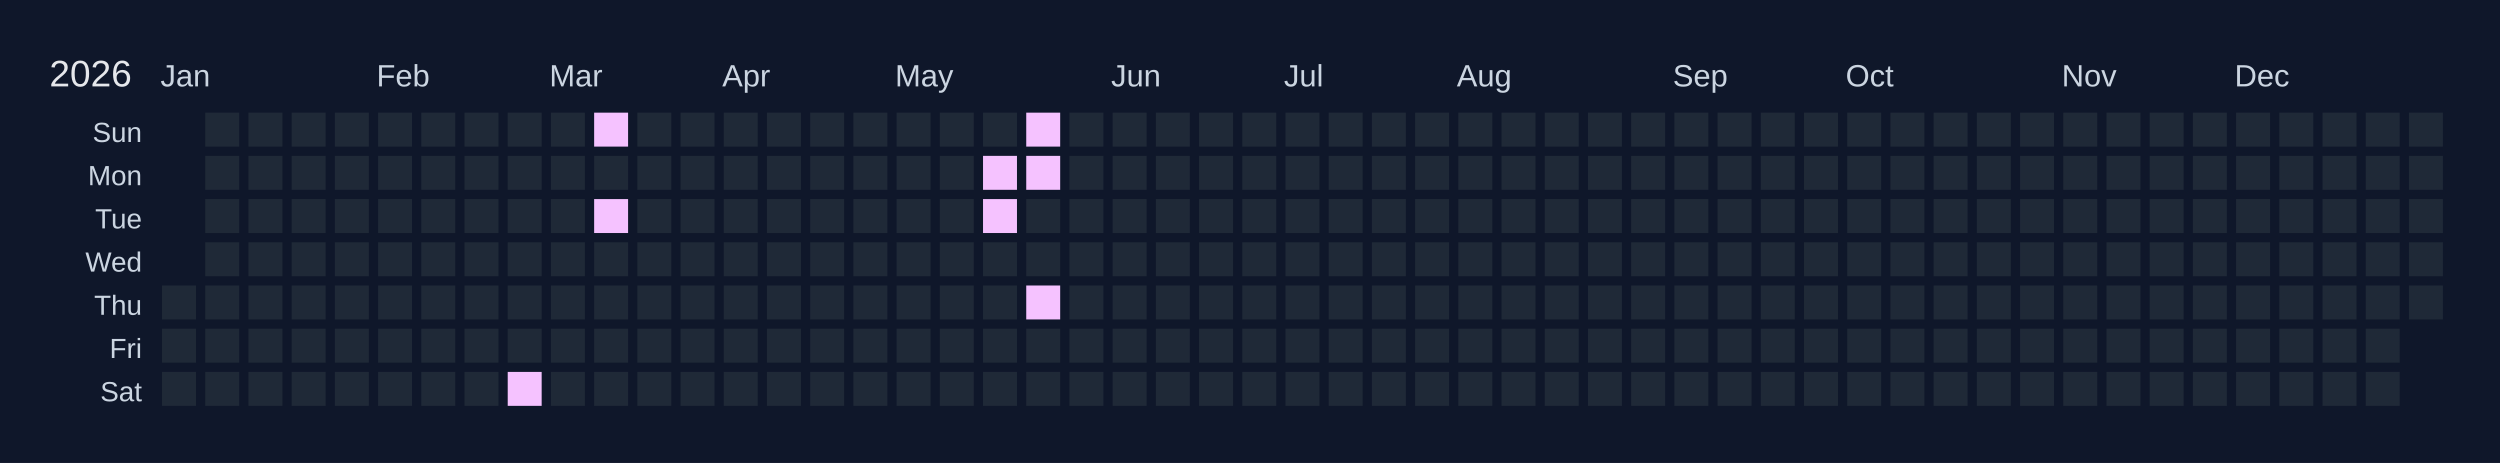
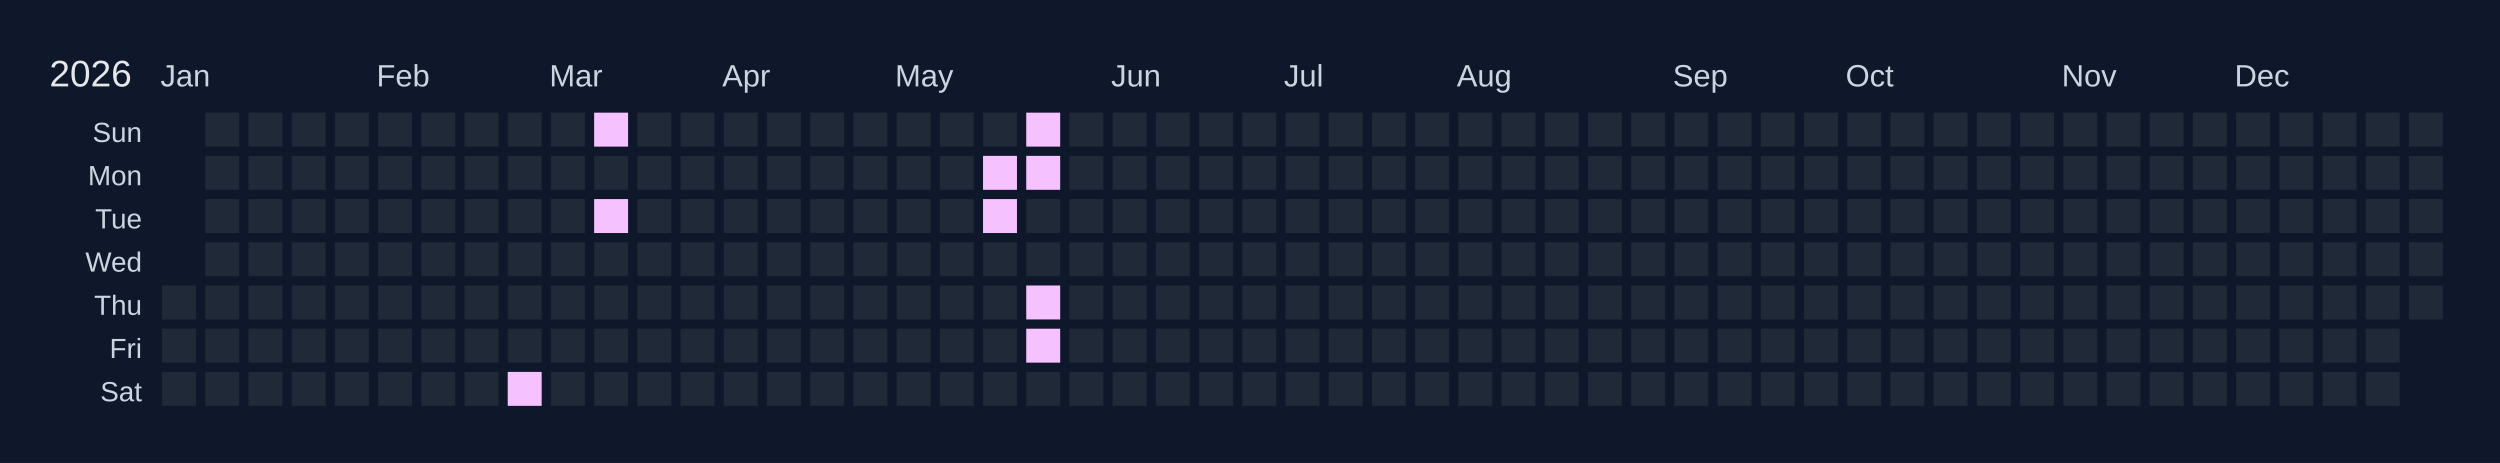
<svg xmlns="http://www.w3.org/2000/svg" width="810" height="150" viewBox="0 0 810 150">
  <rect width="810" height="150" fill="#0f172a" />
  <text x="16" y="28" font-size="12" fill="#e5e7eb" font-family="Arial, sans-serif">2026</text>
  <text x="52" y="28" font-size="10" fill="#cbd5e1" font-family="Arial, sans-serif">Jan</text>
  <text x="122" y="28" font-size="10" fill="#cbd5e1" font-family="Arial, sans-serif">Feb</text>
  <text x="178" y="28" font-size="10" fill="#cbd5e1" font-family="Arial, sans-serif">Mar</text>
  <text x="234" y="28" font-size="10" fill="#cbd5e1" font-family="Arial, sans-serif">Apr</text>
  <text x="290" y="28" font-size="10" fill="#cbd5e1" font-family="Arial, sans-serif">May</text>
  <text x="360" y="28" font-size="10" fill="#cbd5e1" font-family="Arial, sans-serif">Jun</text>
  <text x="416" y="28" font-size="10" fill="#cbd5e1" font-family="Arial, sans-serif">Jul</text>
  <text x="472" y="28" font-size="10" fill="#cbd5e1" font-family="Arial, sans-serif">Aug</text>
  <text x="542" y="28" font-size="10" fill="#cbd5e1" font-family="Arial, sans-serif">Sep</text>
  <text x="598" y="28" font-size="10" fill="#cbd5e1" font-family="Arial, sans-serif">Oct</text>
  <text x="668" y="28" font-size="10" fill="#cbd5e1" font-family="Arial, sans-serif">Nov</text>
  <text x="724" y="28" font-size="10" fill="#cbd5e1" font-family="Arial, sans-serif">Dec</text>
  <text x="46" y="46" font-size="9" fill="#cbd5e1" font-family="Arial, sans-serif" text-anchor="end">Sun</text>
  <text x="46" y="60" font-size="9" fill="#cbd5e1" font-family="Arial, sans-serif" text-anchor="end">Mon</text>
  <text x="46" y="74" font-size="9" fill="#cbd5e1" font-family="Arial, sans-serif" text-anchor="end">Tue</text>
  <text x="46" y="88" font-size="9" fill="#cbd5e1" font-family="Arial, sans-serif" text-anchor="end">Wed</text>
  <text x="46" y="102" font-size="9" fill="#cbd5e1" font-family="Arial, sans-serif" text-anchor="end">Thu</text>
  <text x="46" y="116" font-size="9" fill="#cbd5e1" font-family="Arial, sans-serif" text-anchor="end">Fri</text>
  <text x="46" y="130" font-size="9" fill="#cbd5e1" font-family="Arial, sans-serif" text-anchor="end">Sat</text>
  <g transform="translate(52,36)">
    <rect x="0" y="0" width="12" height="12" fill="#0f172a" stroke="#0f172a" stroke-width="1" />
    <rect x="0" y="14" width="12" height="12" fill="#0f172a" stroke="#0f172a" stroke-width="1" />
    <rect x="0" y="28" width="12" height="12" fill="#0f172a" stroke="#0f172a" stroke-width="1" />
    <rect x="0" y="42" width="12" height="12" fill="#0f172a" stroke="#0f172a" stroke-width="1" />
    <rect x="0" y="56" width="12" height="12" fill="#1f2937" stroke="#0f172a" stroke-width="1" data-date="2026-01-01" />
    <rect x="0" y="70" width="12" height="12" fill="#1f2937" stroke="#0f172a" stroke-width="1" data-date="2026-01-02" />
    <rect x="0" y="84" width="12" height="12" fill="#1f2937" stroke="#0f172a" stroke-width="1" data-date="2026-01-03" />
    <rect x="14" y="0" width="12" height="12" fill="#1f2937" stroke="#0f172a" stroke-width="1" data-date="2026-01-04" />
    <rect x="14" y="14" width="12" height="12" fill="#1f2937" stroke="#0f172a" stroke-width="1" data-date="2026-01-05" />
    <rect x="14" y="28" width="12" height="12" fill="#1f2937" stroke="#0f172a" stroke-width="1" data-date="2026-01-06" />
    <rect x="14" y="42" width="12" height="12" fill="#1f2937" stroke="#0f172a" stroke-width="1" data-date="2026-01-07" />
    <rect x="14" y="56" width="12" height="12" fill="#1f2937" stroke="#0f172a" stroke-width="1" data-date="2026-01-08" />
    <rect x="14" y="70" width="12" height="12" fill="#1f2937" stroke="#0f172a" stroke-width="1" data-date="2026-01-09" />
    <rect x="14" y="84" width="12" height="12" fill="#1f2937" stroke="#0f172a" stroke-width="1" data-date="2026-01-10" />
    <rect x="28" y="0" width="12" height="12" fill="#1f2937" stroke="#0f172a" stroke-width="1" data-date="2026-01-11" />
    <rect x="28" y="14" width="12" height="12" fill="#1f2937" stroke="#0f172a" stroke-width="1" data-date="2026-01-12" />
    <rect x="28" y="28" width="12" height="12" fill="#1f2937" stroke="#0f172a" stroke-width="1" data-date="2026-01-13" />
    <rect x="28" y="42" width="12" height="12" fill="#1f2937" stroke="#0f172a" stroke-width="1" data-date="2026-01-14" />
    <rect x="28" y="56" width="12" height="12" fill="#1f2937" stroke="#0f172a" stroke-width="1" data-date="2026-01-15" />
    <rect x="28" y="70" width="12" height="12" fill="#1f2937" stroke="#0f172a" stroke-width="1" data-date="2026-01-16" />
    <rect x="28" y="84" width="12" height="12" fill="#1f2937" stroke="#0f172a" stroke-width="1" data-date="2026-01-17" />
    <rect x="42" y="0" width="12" height="12" fill="#1f2937" stroke="#0f172a" stroke-width="1" data-date="2026-01-18" />
    <rect x="42" y="14" width="12" height="12" fill="#1f2937" stroke="#0f172a" stroke-width="1" data-date="2026-01-19" />
    <rect x="42" y="28" width="12" height="12" fill="#1f2937" stroke="#0f172a" stroke-width="1" data-date="2026-01-20" />
    <rect x="42" y="42" width="12" height="12" fill="#1f2937" stroke="#0f172a" stroke-width="1" data-date="2026-01-21" />
    <rect x="42" y="56" width="12" height="12" fill="#1f2937" stroke="#0f172a" stroke-width="1" data-date="2026-01-22" />
    <rect x="42" y="70" width="12" height="12" fill="#1f2937" stroke="#0f172a" stroke-width="1" data-date="2026-01-23" />
    <rect x="42" y="84" width="12" height="12" fill="#1f2937" stroke="#0f172a" stroke-width="1" data-date="2026-01-24" />
    <rect x="56" y="0" width="12" height="12" fill="#1f2937" stroke="#0f172a" stroke-width="1" data-date="2026-01-25" />
    <rect x="56" y="14" width="12" height="12" fill="#1f2937" stroke="#0f172a" stroke-width="1" data-date="2026-01-26" />
    <rect x="56" y="28" width="12" height="12" fill="#1f2937" stroke="#0f172a" stroke-width="1" data-date="2026-01-27" />
    <rect x="56" y="42" width="12" height="12" fill="#1f2937" stroke="#0f172a" stroke-width="1" data-date="2026-01-28" />
    <rect x="56" y="56" width="12" height="12" fill="#1f2937" stroke="#0f172a" stroke-width="1" data-date="2026-01-29" />
    <rect x="56" y="70" width="12" height="12" fill="#1f2937" stroke="#0f172a" stroke-width="1" data-date="2026-01-30" />
    <rect x="56" y="84" width="12" height="12" fill="#1f2937" stroke="#0f172a" stroke-width="1" data-date="2026-01-31" />
    <rect x="70" y="0" width="12" height="12" fill="#1f2937" stroke="#0f172a" stroke-width="1" data-date="2026-02-01" />
    <rect x="70" y="14" width="12" height="12" fill="#1f2937" stroke="#0f172a" stroke-width="1" data-date="2026-02-02" />
    <rect x="70" y="28" width="12" height="12" fill="#1f2937" stroke="#0f172a" stroke-width="1" data-date="2026-02-03" />
    <rect x="70" y="42" width="12" height="12" fill="#1f2937" stroke="#0f172a" stroke-width="1" data-date="2026-02-04" />
    <rect x="70" y="56" width="12" height="12" fill="#1f2937" stroke="#0f172a" stroke-width="1" data-date="2026-02-05" />
    <rect x="70" y="70" width="12" height="12" fill="#1f2937" stroke="#0f172a" stroke-width="1" data-date="2026-02-06" />
    <rect x="70" y="84" width="12" height="12" fill="#1f2937" stroke="#0f172a" stroke-width="1" data-date="2026-02-07" />
    <rect x="84" y="0" width="12" height="12" fill="#1f2937" stroke="#0f172a" stroke-width="1" data-date="2026-02-08" />
    <rect x="84" y="14" width="12" height="12" fill="#1f2937" stroke="#0f172a" stroke-width="1" data-date="2026-02-09" />
    <rect x="84" y="28" width="12" height="12" fill="#1f2937" stroke="#0f172a" stroke-width="1" data-date="2026-02-10" />
    <rect x="84" y="42" width="12" height="12" fill="#1f2937" stroke="#0f172a" stroke-width="1" data-date="2026-02-11" />
    <rect x="84" y="56" width="12" height="12" fill="#1f2937" stroke="#0f172a" stroke-width="1" data-date="2026-02-12" />
    <rect x="84" y="70" width="12" height="12" fill="#1f2937" stroke="#0f172a" stroke-width="1" data-date="2026-02-13" />
    <rect x="84" y="84" width="12" height="12" fill="#1f2937" stroke="#0f172a" stroke-width="1" data-date="2026-02-14" />
    <rect x="98" y="0" width="12" height="12" fill="#1f2937" stroke="#0f172a" stroke-width="1" data-date="2026-02-15" />
    <rect x="98" y="14" width="12" height="12" fill="#1f2937" stroke="#0f172a" stroke-width="1" data-date="2026-02-16" />
    <rect x="98" y="28" width="12" height="12" fill="#1f2937" stroke="#0f172a" stroke-width="1" data-date="2026-02-17" />
    <rect x="98" y="42" width="12" height="12" fill="#1f2937" stroke="#0f172a" stroke-width="1" data-date="2026-02-18" />
    <rect x="98" y="56" width="12" height="12" fill="#1f2937" stroke="#0f172a" stroke-width="1" data-date="2026-02-19" />
    <rect x="98" y="70" width="12" height="12" fill="#1f2937" stroke="#0f172a" stroke-width="1" data-date="2026-02-20" />
    <rect x="98" y="84" width="12" height="12" fill="#1f2937" stroke="#0f172a" stroke-width="1" data-date="2026-02-21" />
    <rect x="112" y="0" width="12" height="12" fill="#1f2937" stroke="#0f172a" stroke-width="1" data-date="2026-02-22" />
    <rect x="112" y="14" width="12" height="12" fill="#1f2937" stroke="#0f172a" stroke-width="1" data-date="2026-02-23" />
    <rect x="112" y="28" width="12" height="12" fill="#1f2937" stroke="#0f172a" stroke-width="1" data-date="2026-02-24" />
    <rect x="112" y="42" width="12" height="12" fill="#1f2937" stroke="#0f172a" stroke-width="1" data-date="2026-02-25" />
    <rect x="112" y="56" width="12" height="12" fill="#1f2937" stroke="#0f172a" stroke-width="1" data-date="2026-02-26" />
    <rect x="112" y="70" width="12" height="12" fill="#1f2937" stroke="#0f172a" stroke-width="1" data-date="2026-02-27" />
    <rect x="112" y="84" width="12" height="12" fill="#f5c2ff" stroke="#0f172a" stroke-width="1" data-date="2026-02-28" />
    <rect x="126" y="0" width="12" height="12" fill="#1f2937" stroke="#0f172a" stroke-width="1" data-date="2026-03-01" />
    <rect x="126" y="14" width="12" height="12" fill="#1f2937" stroke="#0f172a" stroke-width="1" data-date="2026-03-02" />
    <rect x="126" y="28" width="12" height="12" fill="#1f2937" stroke="#0f172a" stroke-width="1" data-date="2026-03-03" />
    <rect x="126" y="42" width="12" height="12" fill="#1f2937" stroke="#0f172a" stroke-width="1" data-date="2026-03-04" />
    <rect x="126" y="56" width="12" height="12" fill="#1f2937" stroke="#0f172a" stroke-width="1" data-date="2026-03-05" />
    <rect x="126" y="70" width="12" height="12" fill="#1f2937" stroke="#0f172a" stroke-width="1" data-date="2026-03-06" />
    <rect x="126" y="84" width="12" height="12" fill="#1f2937" stroke="#0f172a" stroke-width="1" data-date="2026-03-07" />
    <rect x="140" y="0" width="12" height="12" fill="#f5c2ff" stroke="#0f172a" stroke-width="1" data-date="2026-03-08" />
    <rect x="140" y="14" width="12" height="12" fill="#1f2937" stroke="#0f172a" stroke-width="1" data-date="2026-03-09" />
    <rect x="140" y="28" width="12" height="12" fill="#f5c2ff" stroke="#0f172a" stroke-width="1" data-date="2026-03-10" />
    <rect x="140" y="42" width="12" height="12" fill="#1f2937" stroke="#0f172a" stroke-width="1" data-date="2026-03-11" />
    <rect x="140" y="56" width="12" height="12" fill="#1f2937" stroke="#0f172a" stroke-width="1" data-date="2026-03-12" />
    <rect x="140" y="70" width="12" height="12" fill="#1f2937" stroke="#0f172a" stroke-width="1" data-date="2026-03-13" />
    <rect x="140" y="84" width="12" height="12" fill="#1f2937" stroke="#0f172a" stroke-width="1" data-date="2026-03-14" />
    <rect x="154" y="0" width="12" height="12" fill="#1f2937" stroke="#0f172a" stroke-width="1" data-date="2026-03-15" />
    <rect x="154" y="14" width="12" height="12" fill="#1f2937" stroke="#0f172a" stroke-width="1" data-date="2026-03-16" />
    <rect x="154" y="28" width="12" height="12" fill="#1f2937" stroke="#0f172a" stroke-width="1" data-date="2026-03-17" />
    <rect x="154" y="42" width="12" height="12" fill="#1f2937" stroke="#0f172a" stroke-width="1" data-date="2026-03-18" />
    <rect x="154" y="56" width="12" height="12" fill="#1f2937" stroke="#0f172a" stroke-width="1" data-date="2026-03-19" />
    <rect x="154" y="70" width="12" height="12" fill="#1f2937" stroke="#0f172a" stroke-width="1" data-date="2026-03-20" />
    <rect x="154" y="84" width="12" height="12" fill="#1f2937" stroke="#0f172a" stroke-width="1" data-date="2026-03-21" />
    <rect x="168" y="0" width="12" height="12" fill="#1f2937" stroke="#0f172a" stroke-width="1" data-date="2026-03-22" />
    <rect x="168" y="14" width="12" height="12" fill="#1f2937" stroke="#0f172a" stroke-width="1" data-date="2026-03-23" />
    <rect x="168" y="28" width="12" height="12" fill="#1f2937" stroke="#0f172a" stroke-width="1" data-date="2026-03-24" />
    <rect x="168" y="42" width="12" height="12" fill="#1f2937" stroke="#0f172a" stroke-width="1" data-date="2026-03-25" />
    <rect x="168" y="56" width="12" height="12" fill="#1f2937" stroke="#0f172a" stroke-width="1" data-date="2026-03-26" />
    <rect x="168" y="70" width="12" height="12" fill="#1f2937" stroke="#0f172a" stroke-width="1" data-date="2026-03-27" />
    <rect x="168" y="84" width="12" height="12" fill="#1f2937" stroke="#0f172a" stroke-width="1" data-date="2026-03-28" />
    <rect x="182" y="0" width="12" height="12" fill="#1f2937" stroke="#0f172a" stroke-width="1" data-date="2026-03-29" />
    <rect x="182" y="14" width="12" height="12" fill="#1f2937" stroke="#0f172a" stroke-width="1" data-date="2026-03-30" />
    <rect x="182" y="28" width="12" height="12" fill="#1f2937" stroke="#0f172a" stroke-width="1" data-date="2026-03-31" />
    <rect x="182" y="42" width="12" height="12" fill="#1f2937" stroke="#0f172a" stroke-width="1" data-date="2026-04-01" />
    <rect x="182" y="56" width="12" height="12" fill="#1f2937" stroke="#0f172a" stroke-width="1" data-date="2026-04-02" />
    <rect x="182" y="70" width="12" height="12" fill="#1f2937" stroke="#0f172a" stroke-width="1" data-date="2026-04-03" />
    <rect x="182" y="84" width="12" height="12" fill="#1f2937" stroke="#0f172a" stroke-width="1" data-date="2026-04-04" />
    <rect x="196" y="0" width="12" height="12" fill="#1f2937" stroke="#0f172a" stroke-width="1" data-date="2026-04-05" />
    <rect x="196" y="14" width="12" height="12" fill="#1f2937" stroke="#0f172a" stroke-width="1" data-date="2026-04-06" />
    <rect x="196" y="28" width="12" height="12" fill="#1f2937" stroke="#0f172a" stroke-width="1" data-date="2026-04-07" />
    <rect x="196" y="42" width="12" height="12" fill="#1f2937" stroke="#0f172a" stroke-width="1" data-date="2026-04-08" />
    <rect x="196" y="56" width="12" height="12" fill="#1f2937" stroke="#0f172a" stroke-width="1" data-date="2026-04-09" />
    <rect x="196" y="70" width="12" height="12" fill="#1f2937" stroke="#0f172a" stroke-width="1" data-date="2026-04-10" />
    <rect x="196" y="84" width="12" height="12" fill="#1f2937" stroke="#0f172a" stroke-width="1" data-date="2026-04-11" />
    <rect x="210" y="0" width="12" height="12" fill="#1f2937" stroke="#0f172a" stroke-width="1" data-date="2026-04-12" />
    <rect x="210" y="14" width="12" height="12" fill="#1f2937" stroke="#0f172a" stroke-width="1" data-date="2026-04-13" />
    <rect x="210" y="28" width="12" height="12" fill="#1f2937" stroke="#0f172a" stroke-width="1" data-date="2026-04-14" />
    <rect x="210" y="42" width="12" height="12" fill="#1f2937" stroke="#0f172a" stroke-width="1" data-date="2026-04-15" />
    <rect x="210" y="56" width="12" height="12" fill="#1f2937" stroke="#0f172a" stroke-width="1" data-date="2026-04-16" />
    <rect x="210" y="70" width="12" height="12" fill="#1f2937" stroke="#0f172a" stroke-width="1" data-date="2026-04-17" />
    <rect x="210" y="84" width="12" height="12" fill="#1f2937" stroke="#0f172a" stroke-width="1" data-date="2026-04-18" />
    <rect x="224" y="0" width="12" height="12" fill="#1f2937" stroke="#0f172a" stroke-width="1" data-date="2026-04-19" />
    <rect x="224" y="14" width="12" height="12" fill="#1f2937" stroke="#0f172a" stroke-width="1" data-date="2026-04-20" />
    <rect x="224" y="28" width="12" height="12" fill="#1f2937" stroke="#0f172a" stroke-width="1" data-date="2026-04-21" />
    <rect x="224" y="42" width="12" height="12" fill="#1f2937" stroke="#0f172a" stroke-width="1" data-date="2026-04-22" />
    <rect x="224" y="56" width="12" height="12" fill="#1f2937" stroke="#0f172a" stroke-width="1" data-date="2026-04-23" />
    <rect x="224" y="70" width="12" height="12" fill="#1f2937" stroke="#0f172a" stroke-width="1" data-date="2026-04-24" />
    <rect x="224" y="84" width="12" height="12" fill="#1f2937" stroke="#0f172a" stroke-width="1" data-date="2026-04-25" />
    <rect x="238" y="0" width="12" height="12" fill="#1f2937" stroke="#0f172a" stroke-width="1" data-date="2026-04-26" />
    <rect x="238" y="14" width="12" height="12" fill="#1f2937" stroke="#0f172a" stroke-width="1" data-date="2026-04-27" />
    <rect x="238" y="28" width="12" height="12" fill="#1f2937" stroke="#0f172a" stroke-width="1" data-date="2026-04-28" />
    <rect x="238" y="42" width="12" height="12" fill="#1f2937" stroke="#0f172a" stroke-width="1" data-date="2026-04-29" />
    <rect x="238" y="56" width="12" height="12" fill="#1f2937" stroke="#0f172a" stroke-width="1" data-date="2026-04-30" />
    <rect x="238" y="70" width="12" height="12" fill="#1f2937" stroke="#0f172a" stroke-width="1" data-date="2026-05-01" />
    <rect x="238" y="84" width="12" height="12" fill="#1f2937" stroke="#0f172a" stroke-width="1" data-date="2026-05-02" />
    <rect x="252" y="0" width="12" height="12" fill="#1f2937" stroke="#0f172a" stroke-width="1" data-date="2026-05-03" />
    <rect x="252" y="14" width="12" height="12" fill="#1f2937" stroke="#0f172a" stroke-width="1" data-date="2026-05-04" />
    <rect x="252" y="28" width="12" height="12" fill="#1f2937" stroke="#0f172a" stroke-width="1" data-date="2026-05-05" />
    <rect x="252" y="42" width="12" height="12" fill="#1f2937" stroke="#0f172a" stroke-width="1" data-date="2026-05-06" />
    <rect x="252" y="56" width="12" height="12" fill="#1f2937" stroke="#0f172a" stroke-width="1" data-date="2026-05-07" />
    <rect x="252" y="70" width="12" height="12" fill="#1f2937" stroke="#0f172a" stroke-width="1" data-date="2026-05-08" />
    <rect x="252" y="84" width="12" height="12" fill="#1f2937" stroke="#0f172a" stroke-width="1" data-date="2026-05-09" />
    <rect x="266" y="0" width="12" height="12" fill="#1f2937" stroke="#0f172a" stroke-width="1" data-date="2026-05-10" />
    <rect x="266" y="14" width="12" height="12" fill="#f5c2ff" stroke="#0f172a" stroke-width="1" data-date="2026-05-11" />
    <rect x="266" y="28" width="12" height="12" fill="#f5c2ff" stroke="#0f172a" stroke-width="1" data-date="2026-05-12" />
    <rect x="266" y="42" width="12" height="12" fill="#1f2937" stroke="#0f172a" stroke-width="1" data-date="2026-05-13" />
    <rect x="266" y="56" width="12" height="12" fill="#1f2937" stroke="#0f172a" stroke-width="1" data-date="2026-05-14" />
    <rect x="266" y="70" width="12" height="12" fill="#1f2937" stroke="#0f172a" stroke-width="1" data-date="2026-05-15" />
    <rect x="266" y="84" width="12" height="12" fill="#1f2937" stroke="#0f172a" stroke-width="1" data-date="2026-05-16" />
    <rect x="280" y="0" width="12" height="12" fill="#f5c2ff" stroke="#0f172a" stroke-width="1" data-date="2026-05-17" />
    <rect x="280" y="14" width="12" height="12" fill="#f5c2ff" stroke="#0f172a" stroke-width="1" data-date="2026-05-18" />
    <rect x="280" y="28" width="12" height="12" fill="#1f2937" stroke="#0f172a" stroke-width="1" data-date="2026-05-19" />
    <rect x="280" y="42" width="12" height="12" fill="#1f2937" stroke="#0f172a" stroke-width="1" data-date="2026-05-20" />
    <rect x="280" y="56" width="12" height="12" fill="#f5c2ff" stroke="#0f172a" stroke-width="1" data-date="2026-05-21" />
-     <rect x="280" y="70" width="12" height="12" fill="#1f2937" stroke="#0f172a" stroke-width="1" data-date="2026-05-22" />
+     <rect x="280" y="70" width="12" height="12" fill="#f5c2ff" stroke="#0f172a" stroke-width="1" data-date="2026-05-22" />
    <rect x="280" y="84" width="12" height="12" fill="#1f2937" stroke="#0f172a" stroke-width="1" data-date="2026-05-23" />
    <rect x="294" y="0" width="12" height="12" fill="#1f2937" stroke="#0f172a" stroke-width="1" data-date="2026-05-24" />
    <rect x="294" y="14" width="12" height="12" fill="#1f2937" stroke="#0f172a" stroke-width="1" data-date="2026-05-25" />
    <rect x="294" y="28" width="12" height="12" fill="#1f2937" stroke="#0f172a" stroke-width="1" data-date="2026-05-26" />
    <rect x="294" y="42" width="12" height="12" fill="#1f2937" stroke="#0f172a" stroke-width="1" data-date="2026-05-27" />
    <rect x="294" y="56" width="12" height="12" fill="#1f2937" stroke="#0f172a" stroke-width="1" data-date="2026-05-28" />
    <rect x="294" y="70" width="12" height="12" fill="#1f2937" stroke="#0f172a" stroke-width="1" data-date="2026-05-29" />
    <rect x="294" y="84" width="12" height="12" fill="#1f2937" stroke="#0f172a" stroke-width="1" data-date="2026-05-30" />
    <rect x="308" y="0" width="12" height="12" fill="#1f2937" stroke="#0f172a" stroke-width="1" data-date="2026-05-31" />
    <rect x="308" y="14" width="12" height="12" fill="#1f2937" stroke="#0f172a" stroke-width="1" data-date="2026-06-01" />
    <rect x="308" y="28" width="12" height="12" fill="#1f2937" stroke="#0f172a" stroke-width="1" data-date="2026-06-02" />
    <rect x="308" y="42" width="12" height="12" fill="#1f2937" stroke="#0f172a" stroke-width="1" data-date="2026-06-03" />
    <rect x="308" y="56" width="12" height="12" fill="#1f2937" stroke="#0f172a" stroke-width="1" data-date="2026-06-04" />
    <rect x="308" y="70" width="12" height="12" fill="#1f2937" stroke="#0f172a" stroke-width="1" data-date="2026-06-05" />
    <rect x="308" y="84" width="12" height="12" fill="#1f2937" stroke="#0f172a" stroke-width="1" data-date="2026-06-06" />
    <rect x="322" y="0" width="12" height="12" fill="#1f2937" stroke="#0f172a" stroke-width="1" data-date="2026-06-07" />
    <rect x="322" y="14" width="12" height="12" fill="#1f2937" stroke="#0f172a" stroke-width="1" data-date="2026-06-08" />
    <rect x="322" y="28" width="12" height="12" fill="#1f2937" stroke="#0f172a" stroke-width="1" data-date="2026-06-09" />
    <rect x="322" y="42" width="12" height="12" fill="#1f2937" stroke="#0f172a" stroke-width="1" data-date="2026-06-10" />
    <rect x="322" y="56" width="12" height="12" fill="#1f2937" stroke="#0f172a" stroke-width="1" data-date="2026-06-11" />
    <rect x="322" y="70" width="12" height="12" fill="#1f2937" stroke="#0f172a" stroke-width="1" data-date="2026-06-12" />
    <rect x="322" y="84" width="12" height="12" fill="#1f2937" stroke="#0f172a" stroke-width="1" data-date="2026-06-13" />
    <rect x="336" y="0" width="12" height="12" fill="#1f2937" stroke="#0f172a" stroke-width="1" data-date="2026-06-14" />
    <rect x="336" y="14" width="12" height="12" fill="#1f2937" stroke="#0f172a" stroke-width="1" data-date="2026-06-15" />
    <rect x="336" y="28" width="12" height="12" fill="#1f2937" stroke="#0f172a" stroke-width="1" data-date="2026-06-16" />
    <rect x="336" y="42" width="12" height="12" fill="#1f2937" stroke="#0f172a" stroke-width="1" data-date="2026-06-17" />
    <rect x="336" y="56" width="12" height="12" fill="#1f2937" stroke="#0f172a" stroke-width="1" data-date="2026-06-18" />
    <rect x="336" y="70" width="12" height="12" fill="#1f2937" stroke="#0f172a" stroke-width="1" data-date="2026-06-19" />
    <rect x="336" y="84" width="12" height="12" fill="#1f2937" stroke="#0f172a" stroke-width="1" data-date="2026-06-20" />
    <rect x="350" y="0" width="12" height="12" fill="#1f2937" stroke="#0f172a" stroke-width="1" data-date="2026-06-21" />
    <rect x="350" y="14" width="12" height="12" fill="#1f2937" stroke="#0f172a" stroke-width="1" data-date="2026-06-22" />
    <rect x="350" y="28" width="12" height="12" fill="#1f2937" stroke="#0f172a" stroke-width="1" data-date="2026-06-23" />
    <rect x="350" y="42" width="12" height="12" fill="#1f2937" stroke="#0f172a" stroke-width="1" data-date="2026-06-24" />
    <rect x="350" y="56" width="12" height="12" fill="#1f2937" stroke="#0f172a" stroke-width="1" data-date="2026-06-25" />
    <rect x="350" y="70" width="12" height="12" fill="#1f2937" stroke="#0f172a" stroke-width="1" data-date="2026-06-26" />
    <rect x="350" y="84" width="12" height="12" fill="#1f2937" stroke="#0f172a" stroke-width="1" data-date="2026-06-27" />
    <rect x="364" y="0" width="12" height="12" fill="#1f2937" stroke="#0f172a" stroke-width="1" data-date="2026-06-28" />
    <rect x="364" y="14" width="12" height="12" fill="#1f2937" stroke="#0f172a" stroke-width="1" data-date="2026-06-29" />
    <rect x="364" y="28" width="12" height="12" fill="#1f2937" stroke="#0f172a" stroke-width="1" data-date="2026-06-30" />
    <rect x="364" y="42" width="12" height="12" fill="#1f2937" stroke="#0f172a" stroke-width="1" data-date="2026-07-01" />
    <rect x="364" y="56" width="12" height="12" fill="#1f2937" stroke="#0f172a" stroke-width="1" data-date="2026-07-02" />
    <rect x="364" y="70" width="12" height="12" fill="#1f2937" stroke="#0f172a" stroke-width="1" data-date="2026-07-03" />
    <rect x="364" y="84" width="12" height="12" fill="#1f2937" stroke="#0f172a" stroke-width="1" data-date="2026-07-04" />
    <rect x="378" y="0" width="12" height="12" fill="#1f2937" stroke="#0f172a" stroke-width="1" data-date="2026-07-05" />
    <rect x="378" y="14" width="12" height="12" fill="#1f2937" stroke="#0f172a" stroke-width="1" data-date="2026-07-06" />
    <rect x="378" y="28" width="12" height="12" fill="#1f2937" stroke="#0f172a" stroke-width="1" data-date="2026-07-07" />
    <rect x="378" y="42" width="12" height="12" fill="#1f2937" stroke="#0f172a" stroke-width="1" data-date="2026-07-08" />
    <rect x="378" y="56" width="12" height="12" fill="#1f2937" stroke="#0f172a" stroke-width="1" data-date="2026-07-09" />
    <rect x="378" y="70" width="12" height="12" fill="#1f2937" stroke="#0f172a" stroke-width="1" data-date="2026-07-10" />
    <rect x="378" y="84" width="12" height="12" fill="#1f2937" stroke="#0f172a" stroke-width="1" data-date="2026-07-11" />
    <rect x="392" y="0" width="12" height="12" fill="#1f2937" stroke="#0f172a" stroke-width="1" data-date="2026-07-12" />
    <rect x="392" y="14" width="12" height="12" fill="#1f2937" stroke="#0f172a" stroke-width="1" data-date="2026-07-13" />
    <rect x="392" y="28" width="12" height="12" fill="#1f2937" stroke="#0f172a" stroke-width="1" data-date="2026-07-14" />
    <rect x="392" y="42" width="12" height="12" fill="#1f2937" stroke="#0f172a" stroke-width="1" data-date="2026-07-15" />
    <rect x="392" y="56" width="12" height="12" fill="#1f2937" stroke="#0f172a" stroke-width="1" data-date="2026-07-16" />
    <rect x="392" y="70" width="12" height="12" fill="#1f2937" stroke="#0f172a" stroke-width="1" data-date="2026-07-17" />
    <rect x="392" y="84" width="12" height="12" fill="#1f2937" stroke="#0f172a" stroke-width="1" data-date="2026-07-18" />
    <rect x="406" y="0" width="12" height="12" fill="#1f2937" stroke="#0f172a" stroke-width="1" data-date="2026-07-19" />
    <rect x="406" y="14" width="12" height="12" fill="#1f2937" stroke="#0f172a" stroke-width="1" data-date="2026-07-20" />
    <rect x="406" y="28" width="12" height="12" fill="#1f2937" stroke="#0f172a" stroke-width="1" data-date="2026-07-21" />
    <rect x="406" y="42" width="12" height="12" fill="#1f2937" stroke="#0f172a" stroke-width="1" data-date="2026-07-22" />
    <rect x="406" y="56" width="12" height="12" fill="#1f2937" stroke="#0f172a" stroke-width="1" data-date="2026-07-23" />
    <rect x="406" y="70" width="12" height="12" fill="#1f2937" stroke="#0f172a" stroke-width="1" data-date="2026-07-24" />
    <rect x="406" y="84" width="12" height="12" fill="#1f2937" stroke="#0f172a" stroke-width="1" data-date="2026-07-25" />
    <rect x="420" y="0" width="12" height="12" fill="#1f2937" stroke="#0f172a" stroke-width="1" data-date="2026-07-26" />
    <rect x="420" y="14" width="12" height="12" fill="#1f2937" stroke="#0f172a" stroke-width="1" data-date="2026-07-27" />
    <rect x="420" y="28" width="12" height="12" fill="#1f2937" stroke="#0f172a" stroke-width="1" data-date="2026-07-28" />
    <rect x="420" y="42" width="12" height="12" fill="#1f2937" stroke="#0f172a" stroke-width="1" data-date="2026-07-29" />
    <rect x="420" y="56" width="12" height="12" fill="#1f2937" stroke="#0f172a" stroke-width="1" data-date="2026-07-30" />
    <rect x="420" y="70" width="12" height="12" fill="#1f2937" stroke="#0f172a" stroke-width="1" data-date="2026-07-31" />
    <rect x="420" y="84" width="12" height="12" fill="#1f2937" stroke="#0f172a" stroke-width="1" data-date="2026-08-01" />
    <rect x="434" y="0" width="12" height="12" fill="#1f2937" stroke="#0f172a" stroke-width="1" data-date="2026-08-02" />
    <rect x="434" y="14" width="12" height="12" fill="#1f2937" stroke="#0f172a" stroke-width="1" data-date="2026-08-03" />
    <rect x="434" y="28" width="12" height="12" fill="#1f2937" stroke="#0f172a" stroke-width="1" data-date="2026-08-04" />
    <rect x="434" y="42" width="12" height="12" fill="#1f2937" stroke="#0f172a" stroke-width="1" data-date="2026-08-05" />
    <rect x="434" y="56" width="12" height="12" fill="#1f2937" stroke="#0f172a" stroke-width="1" data-date="2026-08-06" />
    <rect x="434" y="70" width="12" height="12" fill="#1f2937" stroke="#0f172a" stroke-width="1" data-date="2026-08-07" />
    <rect x="434" y="84" width="12" height="12" fill="#1f2937" stroke="#0f172a" stroke-width="1" data-date="2026-08-08" />
    <rect x="448" y="0" width="12" height="12" fill="#1f2937" stroke="#0f172a" stroke-width="1" data-date="2026-08-09" />
    <rect x="448" y="14" width="12" height="12" fill="#1f2937" stroke="#0f172a" stroke-width="1" data-date="2026-08-10" />
    <rect x="448" y="28" width="12" height="12" fill="#1f2937" stroke="#0f172a" stroke-width="1" data-date="2026-08-11" />
    <rect x="448" y="42" width="12" height="12" fill="#1f2937" stroke="#0f172a" stroke-width="1" data-date="2026-08-12" />
    <rect x="448" y="56" width="12" height="12" fill="#1f2937" stroke="#0f172a" stroke-width="1" data-date="2026-08-13" />
    <rect x="448" y="70" width="12" height="12" fill="#1f2937" stroke="#0f172a" stroke-width="1" data-date="2026-08-14" />
    <rect x="448" y="84" width="12" height="12" fill="#1f2937" stroke="#0f172a" stroke-width="1" data-date="2026-08-15" />
    <rect x="462" y="0" width="12" height="12" fill="#1f2937" stroke="#0f172a" stroke-width="1" data-date="2026-08-16" />
    <rect x="462" y="14" width="12" height="12" fill="#1f2937" stroke="#0f172a" stroke-width="1" data-date="2026-08-17" />
    <rect x="462" y="28" width="12" height="12" fill="#1f2937" stroke="#0f172a" stroke-width="1" data-date="2026-08-18" />
    <rect x="462" y="42" width="12" height="12" fill="#1f2937" stroke="#0f172a" stroke-width="1" data-date="2026-08-19" />
    <rect x="462" y="56" width="12" height="12" fill="#1f2937" stroke="#0f172a" stroke-width="1" data-date="2026-08-20" />
    <rect x="462" y="70" width="12" height="12" fill="#1f2937" stroke="#0f172a" stroke-width="1" data-date="2026-08-21" />
    <rect x="462" y="84" width="12" height="12" fill="#1f2937" stroke="#0f172a" stroke-width="1" data-date="2026-08-22" />
    <rect x="476" y="0" width="12" height="12" fill="#1f2937" stroke="#0f172a" stroke-width="1" data-date="2026-08-23" />
    <rect x="476" y="14" width="12" height="12" fill="#1f2937" stroke="#0f172a" stroke-width="1" data-date="2026-08-24" />
    <rect x="476" y="28" width="12" height="12" fill="#1f2937" stroke="#0f172a" stroke-width="1" data-date="2026-08-25" />
    <rect x="476" y="42" width="12" height="12" fill="#1f2937" stroke="#0f172a" stroke-width="1" data-date="2026-08-26" />
    <rect x="476" y="56" width="12" height="12" fill="#1f2937" stroke="#0f172a" stroke-width="1" data-date="2026-08-27" />
    <rect x="476" y="70" width="12" height="12" fill="#1f2937" stroke="#0f172a" stroke-width="1" data-date="2026-08-28" />
    <rect x="476" y="84" width="12" height="12" fill="#1f2937" stroke="#0f172a" stroke-width="1" data-date="2026-08-29" />
    <rect x="490" y="0" width="12" height="12" fill="#1f2937" stroke="#0f172a" stroke-width="1" data-date="2026-08-30" />
    <rect x="490" y="14" width="12" height="12" fill="#1f2937" stroke="#0f172a" stroke-width="1" data-date="2026-08-31" />
    <rect x="490" y="28" width="12" height="12" fill="#1f2937" stroke="#0f172a" stroke-width="1" data-date="2026-09-01" />
    <rect x="490" y="42" width="12" height="12" fill="#1f2937" stroke="#0f172a" stroke-width="1" data-date="2026-09-02" />
    <rect x="490" y="56" width="12" height="12" fill="#1f2937" stroke="#0f172a" stroke-width="1" data-date="2026-09-03" />
    <rect x="490" y="70" width="12" height="12" fill="#1f2937" stroke="#0f172a" stroke-width="1" data-date="2026-09-04" />
    <rect x="490" y="84" width="12" height="12" fill="#1f2937" stroke="#0f172a" stroke-width="1" data-date="2026-09-05" />
    <rect x="504" y="0" width="12" height="12" fill="#1f2937" stroke="#0f172a" stroke-width="1" data-date="2026-09-06" />
    <rect x="504" y="14" width="12" height="12" fill="#1f2937" stroke="#0f172a" stroke-width="1" data-date="2026-09-07" />
    <rect x="504" y="28" width="12" height="12" fill="#1f2937" stroke="#0f172a" stroke-width="1" data-date="2026-09-08" />
    <rect x="504" y="42" width="12" height="12" fill="#1f2937" stroke="#0f172a" stroke-width="1" data-date="2026-09-09" />
    <rect x="504" y="56" width="12" height="12" fill="#1f2937" stroke="#0f172a" stroke-width="1" data-date="2026-09-10" />
    <rect x="504" y="70" width="12" height="12" fill="#1f2937" stroke="#0f172a" stroke-width="1" data-date="2026-09-11" />
    <rect x="504" y="84" width="12" height="12" fill="#1f2937" stroke="#0f172a" stroke-width="1" data-date="2026-09-12" />
    <rect x="518" y="0" width="12" height="12" fill="#1f2937" stroke="#0f172a" stroke-width="1" data-date="2026-09-13" />
    <rect x="518" y="14" width="12" height="12" fill="#1f2937" stroke="#0f172a" stroke-width="1" data-date="2026-09-14" />
    <rect x="518" y="28" width="12" height="12" fill="#1f2937" stroke="#0f172a" stroke-width="1" data-date="2026-09-15" />
    <rect x="518" y="42" width="12" height="12" fill="#1f2937" stroke="#0f172a" stroke-width="1" data-date="2026-09-16" />
    <rect x="518" y="56" width="12" height="12" fill="#1f2937" stroke="#0f172a" stroke-width="1" data-date="2026-09-17" />
    <rect x="518" y="70" width="12" height="12" fill="#1f2937" stroke="#0f172a" stroke-width="1" data-date="2026-09-18" />
    <rect x="518" y="84" width="12" height="12" fill="#1f2937" stroke="#0f172a" stroke-width="1" data-date="2026-09-19" />
    <rect x="532" y="0" width="12" height="12" fill="#1f2937" stroke="#0f172a" stroke-width="1" data-date="2026-09-20" />
    <rect x="532" y="14" width="12" height="12" fill="#1f2937" stroke="#0f172a" stroke-width="1" data-date="2026-09-21" />
    <rect x="532" y="28" width="12" height="12" fill="#1f2937" stroke="#0f172a" stroke-width="1" data-date="2026-09-22" />
    <rect x="532" y="42" width="12" height="12" fill="#1f2937" stroke="#0f172a" stroke-width="1" data-date="2026-09-23" />
    <rect x="532" y="56" width="12" height="12" fill="#1f2937" stroke="#0f172a" stroke-width="1" data-date="2026-09-24" />
    <rect x="532" y="70" width="12" height="12" fill="#1f2937" stroke="#0f172a" stroke-width="1" data-date="2026-09-25" />
    <rect x="532" y="84" width="12" height="12" fill="#1f2937" stroke="#0f172a" stroke-width="1" data-date="2026-09-26" />
    <rect x="546" y="0" width="12" height="12" fill="#1f2937" stroke="#0f172a" stroke-width="1" data-date="2026-09-27" />
    <rect x="546" y="14" width="12" height="12" fill="#1f2937" stroke="#0f172a" stroke-width="1" data-date="2026-09-28" />
    <rect x="546" y="28" width="12" height="12" fill="#1f2937" stroke="#0f172a" stroke-width="1" data-date="2026-09-29" />
    <rect x="546" y="42" width="12" height="12" fill="#1f2937" stroke="#0f172a" stroke-width="1" data-date="2026-09-30" />
    <rect x="546" y="56" width="12" height="12" fill="#1f2937" stroke="#0f172a" stroke-width="1" data-date="2026-10-01" />
    <rect x="546" y="70" width="12" height="12" fill="#1f2937" stroke="#0f172a" stroke-width="1" data-date="2026-10-02" />
    <rect x="546" y="84" width="12" height="12" fill="#1f2937" stroke="#0f172a" stroke-width="1" data-date="2026-10-03" />
    <rect x="560" y="0" width="12" height="12" fill="#1f2937" stroke="#0f172a" stroke-width="1" data-date="2026-10-04" />
    <rect x="560" y="14" width="12" height="12" fill="#1f2937" stroke="#0f172a" stroke-width="1" data-date="2026-10-05" />
    <rect x="560" y="28" width="12" height="12" fill="#1f2937" stroke="#0f172a" stroke-width="1" data-date="2026-10-06" />
    <rect x="560" y="42" width="12" height="12" fill="#1f2937" stroke="#0f172a" stroke-width="1" data-date="2026-10-07" />
    <rect x="560" y="56" width="12" height="12" fill="#1f2937" stroke="#0f172a" stroke-width="1" data-date="2026-10-08" />
    <rect x="560" y="70" width="12" height="12" fill="#1f2937" stroke="#0f172a" stroke-width="1" data-date="2026-10-09" />
    <rect x="560" y="84" width="12" height="12" fill="#1f2937" stroke="#0f172a" stroke-width="1" data-date="2026-10-10" />
    <rect x="574" y="0" width="12" height="12" fill="#1f2937" stroke="#0f172a" stroke-width="1" data-date="2026-10-11" />
    <rect x="574" y="14" width="12" height="12" fill="#1f2937" stroke="#0f172a" stroke-width="1" data-date="2026-10-12" />
    <rect x="574" y="28" width="12" height="12" fill="#1f2937" stroke="#0f172a" stroke-width="1" data-date="2026-10-13" />
    <rect x="574" y="42" width="12" height="12" fill="#1f2937" stroke="#0f172a" stroke-width="1" data-date="2026-10-14" />
    <rect x="574" y="56" width="12" height="12" fill="#1f2937" stroke="#0f172a" stroke-width="1" data-date="2026-10-15" />
    <rect x="574" y="70" width="12" height="12" fill="#1f2937" stroke="#0f172a" stroke-width="1" data-date="2026-10-16" />
    <rect x="574" y="84" width="12" height="12" fill="#1f2937" stroke="#0f172a" stroke-width="1" data-date="2026-10-17" />
    <rect x="588" y="0" width="12" height="12" fill="#1f2937" stroke="#0f172a" stroke-width="1" data-date="2026-10-18" />
    <rect x="588" y="14" width="12" height="12" fill="#1f2937" stroke="#0f172a" stroke-width="1" data-date="2026-10-19" />
    <rect x="588" y="28" width="12" height="12" fill="#1f2937" stroke="#0f172a" stroke-width="1" data-date="2026-10-20" />
    <rect x="588" y="42" width="12" height="12" fill="#1f2937" stroke="#0f172a" stroke-width="1" data-date="2026-10-21" />
    <rect x="588" y="56" width="12" height="12" fill="#1f2937" stroke="#0f172a" stroke-width="1" data-date="2026-10-22" />
    <rect x="588" y="70" width="12" height="12" fill="#1f2937" stroke="#0f172a" stroke-width="1" data-date="2026-10-23" />
    <rect x="588" y="84" width="12" height="12" fill="#1f2937" stroke="#0f172a" stroke-width="1" data-date="2026-10-24" />
    <rect x="602" y="0" width="12" height="12" fill="#1f2937" stroke="#0f172a" stroke-width="1" data-date="2026-10-25" />
    <rect x="602" y="14" width="12" height="12" fill="#1f2937" stroke="#0f172a" stroke-width="1" data-date="2026-10-26" />
    <rect x="602" y="28" width="12" height="12" fill="#1f2937" stroke="#0f172a" stroke-width="1" data-date="2026-10-27" />
    <rect x="602" y="42" width="12" height="12" fill="#1f2937" stroke="#0f172a" stroke-width="1" data-date="2026-10-28" />
    <rect x="602" y="56" width="12" height="12" fill="#1f2937" stroke="#0f172a" stroke-width="1" data-date="2026-10-29" />
    <rect x="602" y="70" width="12" height="12" fill="#1f2937" stroke="#0f172a" stroke-width="1" data-date="2026-10-30" />
    <rect x="602" y="84" width="12" height="12" fill="#1f2937" stroke="#0f172a" stroke-width="1" data-date="2026-10-31" />
    <rect x="616" y="0" width="12" height="12" fill="#1f2937" stroke="#0f172a" stroke-width="1" data-date="2026-11-01" />
    <rect x="616" y="14" width="12" height="12" fill="#1f2937" stroke="#0f172a" stroke-width="1" data-date="2026-11-02" />
    <rect x="616" y="28" width="12" height="12" fill="#1f2937" stroke="#0f172a" stroke-width="1" data-date="2026-11-03" />
    <rect x="616" y="42" width="12" height="12" fill="#1f2937" stroke="#0f172a" stroke-width="1" data-date="2026-11-04" />
    <rect x="616" y="56" width="12" height="12" fill="#1f2937" stroke="#0f172a" stroke-width="1" data-date="2026-11-05" />
    <rect x="616" y="70" width="12" height="12" fill="#1f2937" stroke="#0f172a" stroke-width="1" data-date="2026-11-06" />
    <rect x="616" y="84" width="12" height="12" fill="#1f2937" stroke="#0f172a" stroke-width="1" data-date="2026-11-07" />
    <rect x="630" y="0" width="12" height="12" fill="#1f2937" stroke="#0f172a" stroke-width="1" data-date="2026-11-08" />
    <rect x="630" y="14" width="12" height="12" fill="#1f2937" stroke="#0f172a" stroke-width="1" data-date="2026-11-09" />
    <rect x="630" y="28" width="12" height="12" fill="#1f2937" stroke="#0f172a" stroke-width="1" data-date="2026-11-10" />
    <rect x="630" y="42" width="12" height="12" fill="#1f2937" stroke="#0f172a" stroke-width="1" data-date="2026-11-11" />
    <rect x="630" y="56" width="12" height="12" fill="#1f2937" stroke="#0f172a" stroke-width="1" data-date="2026-11-12" />
    <rect x="630" y="70" width="12" height="12" fill="#1f2937" stroke="#0f172a" stroke-width="1" data-date="2026-11-13" />
    <rect x="630" y="84" width="12" height="12" fill="#1f2937" stroke="#0f172a" stroke-width="1" data-date="2026-11-14" />
    <rect x="644" y="0" width="12" height="12" fill="#1f2937" stroke="#0f172a" stroke-width="1" data-date="2026-11-15" />
    <rect x="644" y="14" width="12" height="12" fill="#1f2937" stroke="#0f172a" stroke-width="1" data-date="2026-11-16" />
    <rect x="644" y="28" width="12" height="12" fill="#1f2937" stroke="#0f172a" stroke-width="1" data-date="2026-11-17" />
    <rect x="644" y="42" width="12" height="12" fill="#1f2937" stroke="#0f172a" stroke-width="1" data-date="2026-11-18" />
    <rect x="644" y="56" width="12" height="12" fill="#1f2937" stroke="#0f172a" stroke-width="1" data-date="2026-11-19" />
    <rect x="644" y="70" width="12" height="12" fill="#1f2937" stroke="#0f172a" stroke-width="1" data-date="2026-11-20" />
    <rect x="644" y="84" width="12" height="12" fill="#1f2937" stroke="#0f172a" stroke-width="1" data-date="2026-11-21" />
    <rect x="658" y="0" width="12" height="12" fill="#1f2937" stroke="#0f172a" stroke-width="1" data-date="2026-11-22" />
    <rect x="658" y="14" width="12" height="12" fill="#1f2937" stroke="#0f172a" stroke-width="1" data-date="2026-11-23" />
    <rect x="658" y="28" width="12" height="12" fill="#1f2937" stroke="#0f172a" stroke-width="1" data-date="2026-11-24" />
    <rect x="658" y="42" width="12" height="12" fill="#1f2937" stroke="#0f172a" stroke-width="1" data-date="2026-11-25" />
    <rect x="658" y="56" width="12" height="12" fill="#1f2937" stroke="#0f172a" stroke-width="1" data-date="2026-11-26" />
    <rect x="658" y="70" width="12" height="12" fill="#1f2937" stroke="#0f172a" stroke-width="1" data-date="2026-11-27" />
    <rect x="658" y="84" width="12" height="12" fill="#1f2937" stroke="#0f172a" stroke-width="1" data-date="2026-11-28" />
    <rect x="672" y="0" width="12" height="12" fill="#1f2937" stroke="#0f172a" stroke-width="1" data-date="2026-11-29" />
    <rect x="672" y="14" width="12" height="12" fill="#1f2937" stroke="#0f172a" stroke-width="1" data-date="2026-11-30" />
    <rect x="672" y="28" width="12" height="12" fill="#1f2937" stroke="#0f172a" stroke-width="1" data-date="2026-12-01" />
    <rect x="672" y="42" width="12" height="12" fill="#1f2937" stroke="#0f172a" stroke-width="1" data-date="2026-12-02" />
    <rect x="672" y="56" width="12" height="12" fill="#1f2937" stroke="#0f172a" stroke-width="1" data-date="2026-12-03" />
    <rect x="672" y="70" width="12" height="12" fill="#1f2937" stroke="#0f172a" stroke-width="1" data-date="2026-12-04" />
    <rect x="672" y="84" width="12" height="12" fill="#1f2937" stroke="#0f172a" stroke-width="1" data-date="2026-12-05" />
    <rect x="686" y="0" width="12" height="12" fill="#1f2937" stroke="#0f172a" stroke-width="1" data-date="2026-12-06" />
    <rect x="686" y="14" width="12" height="12" fill="#1f2937" stroke="#0f172a" stroke-width="1" data-date="2026-12-07" />
    <rect x="686" y="28" width="12" height="12" fill="#1f2937" stroke="#0f172a" stroke-width="1" data-date="2026-12-08" />
    <rect x="686" y="42" width="12" height="12" fill="#1f2937" stroke="#0f172a" stroke-width="1" data-date="2026-12-09" />
    <rect x="686" y="56" width="12" height="12" fill="#1f2937" stroke="#0f172a" stroke-width="1" data-date="2026-12-10" />
    <rect x="686" y="70" width="12" height="12" fill="#1f2937" stroke="#0f172a" stroke-width="1" data-date="2026-12-11" />
    <rect x="686" y="84" width="12" height="12" fill="#1f2937" stroke="#0f172a" stroke-width="1" data-date="2026-12-12" />
    <rect x="700" y="0" width="12" height="12" fill="#1f2937" stroke="#0f172a" stroke-width="1" data-date="2026-12-13" />
    <rect x="700" y="14" width="12" height="12" fill="#1f2937" stroke="#0f172a" stroke-width="1" data-date="2026-12-14" />
    <rect x="700" y="28" width="12" height="12" fill="#1f2937" stroke="#0f172a" stroke-width="1" data-date="2026-12-15" />
    <rect x="700" y="42" width="12" height="12" fill="#1f2937" stroke="#0f172a" stroke-width="1" data-date="2026-12-16" />
    <rect x="700" y="56" width="12" height="12" fill="#1f2937" stroke="#0f172a" stroke-width="1" data-date="2026-12-17" />
    <rect x="700" y="70" width="12" height="12" fill="#1f2937" stroke="#0f172a" stroke-width="1" data-date="2026-12-18" />
    <rect x="700" y="84" width="12" height="12" fill="#1f2937" stroke="#0f172a" stroke-width="1" data-date="2026-12-19" />
    <rect x="714" y="0" width="12" height="12" fill="#1f2937" stroke="#0f172a" stroke-width="1" data-date="2026-12-20" />
    <rect x="714" y="14" width="12" height="12" fill="#1f2937" stroke="#0f172a" stroke-width="1" data-date="2026-12-21" />
    <rect x="714" y="28" width="12" height="12" fill="#1f2937" stroke="#0f172a" stroke-width="1" data-date="2026-12-22" />
    <rect x="714" y="42" width="12" height="12" fill="#1f2937" stroke="#0f172a" stroke-width="1" data-date="2026-12-23" />
    <rect x="714" y="56" width="12" height="12" fill="#1f2937" stroke="#0f172a" stroke-width="1" data-date="2026-12-24" />
    <rect x="714" y="70" width="12" height="12" fill="#1f2937" stroke="#0f172a" stroke-width="1" data-date="2026-12-25" />
    <rect x="714" y="84" width="12" height="12" fill="#1f2937" stroke="#0f172a" stroke-width="1" data-date="2026-12-26" />
    <rect x="728" y="0" width="12" height="12" fill="#1f2937" stroke="#0f172a" stroke-width="1" data-date="2026-12-27" />
    <rect x="728" y="14" width="12" height="12" fill="#1f2937" stroke="#0f172a" stroke-width="1" data-date="2026-12-28" />
    <rect x="728" y="28" width="12" height="12" fill="#1f2937" stroke="#0f172a" stroke-width="1" data-date="2026-12-29" />
    <rect x="728" y="42" width="12" height="12" fill="#1f2937" stroke="#0f172a" stroke-width="1" data-date="2026-12-30" />
    <rect x="728" y="56" width="12" height="12" fill="#1f2937" stroke="#0f172a" stroke-width="1" data-date="2026-12-31" />
    <rect x="728" y="70" width="12" height="12" fill="#0f172a" stroke="#0f172a" stroke-width="1" />
    <rect x="728" y="84" width="12" height="12" fill="#0f172a" stroke="#0f172a" stroke-width="1" />
  </g>
</svg>
